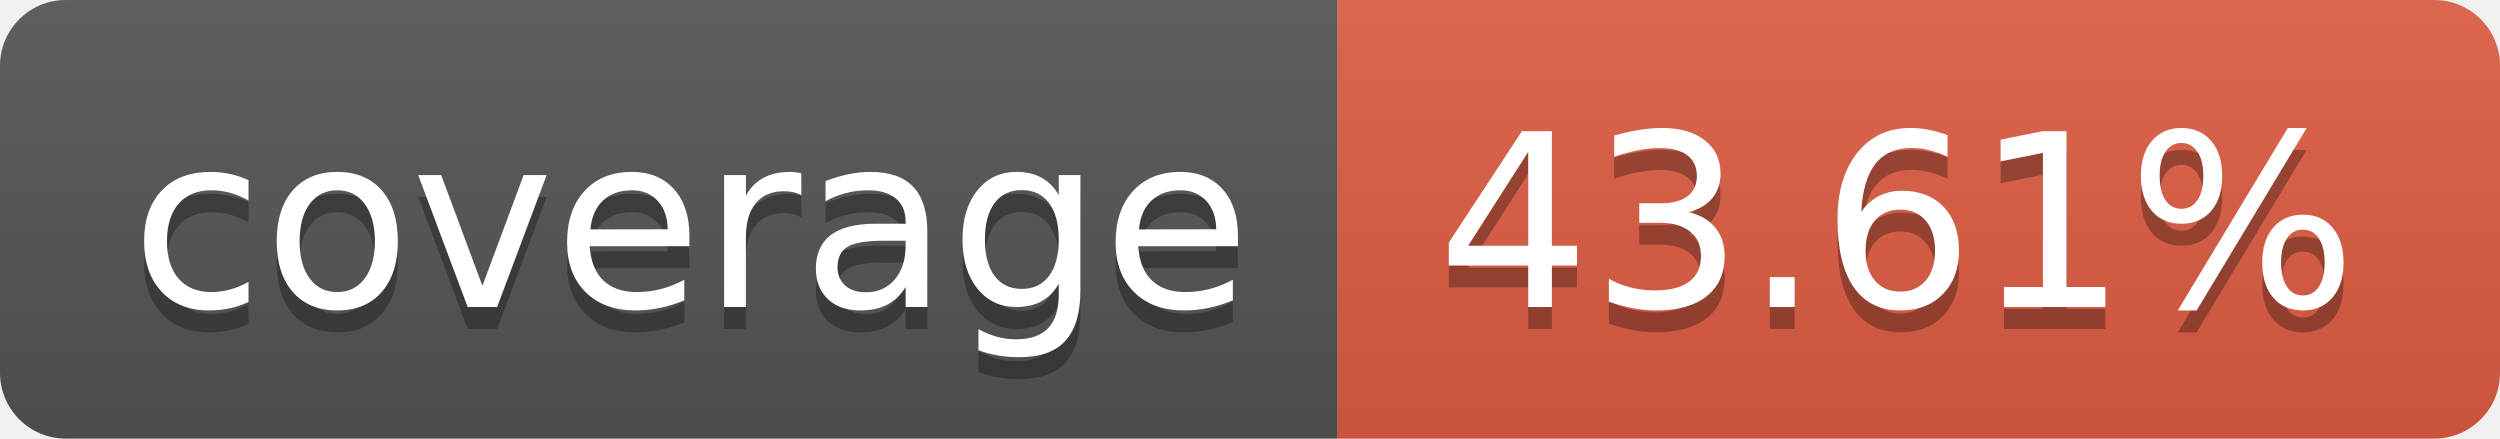
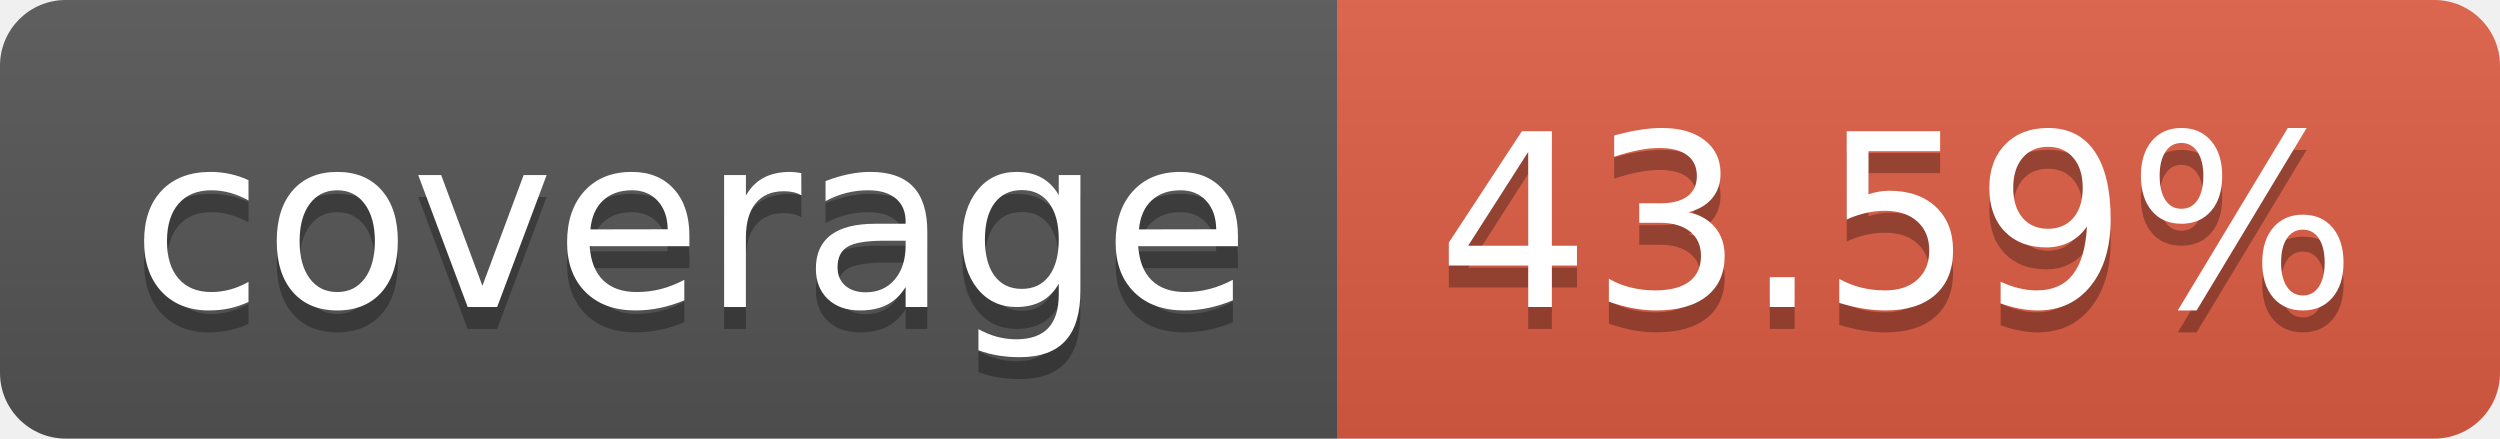
- <svg xmlns="http://www.w3.org/2000/svg" width="114" height="20" role="img" aria-label="coverage: 43.61%">
+ <svg xmlns="http://www.w3.org/2000/svg" width="114" height="20" role="img" aria-label="coverage: 43.59%">
  <linearGradient id="s" x2="0" y2="100%">
    <stop offset="0" stop-color="#bbb" stop-opacity=".1" />
    <stop offset="1" stop-opacity=".1" />
  </linearGradient>
  <clipPath id="r">
    <rect width="114" height="20" rx="3" fill="#fff" />
  </clipPath>
  <g clip-path="url(#r)">
    <rect width="61" height="20" fill="#555" />
    <rect x="61" width="53" height="20" fill="#e05d44" />
    <rect width="114" height="20" fill="url(#s)" />
  </g>
  <g fill="#fff" text-anchor="middle" font-family="Verdana,Geneva,DejaVu Sans,sans-serif" text-rendering="geometricPrecision" font-size="110">
    <text aria-hidden="true" x="315" y="150" fill="#010101" fill-opacity=".3" transform="scale(.1)" textLength="510">coverage</text>
    <text x="315" y="140" transform="scale(.1)" fill="#fff" textLength="510">coverage</text>
-     <text aria-hidden="true" x="865" y="150" fill="#010101" fill-opacity=".3" transform="scale(.1)" textLength="430">43.61%</text>
-     <text x="865" y="140" transform="scale(.1)" fill="#fff" textLength="430">43.61%</text>
+     <text aria-hidden="true" x="865" y="150" fill="#010101" fill-opacity=".3" transform="scale(.1)" textLength="430">43.59%</text>
+     <text x="865" y="140" transform="scale(.1)" fill="#fff" textLength="430">43.59%</text>
  </g>
</svg>
